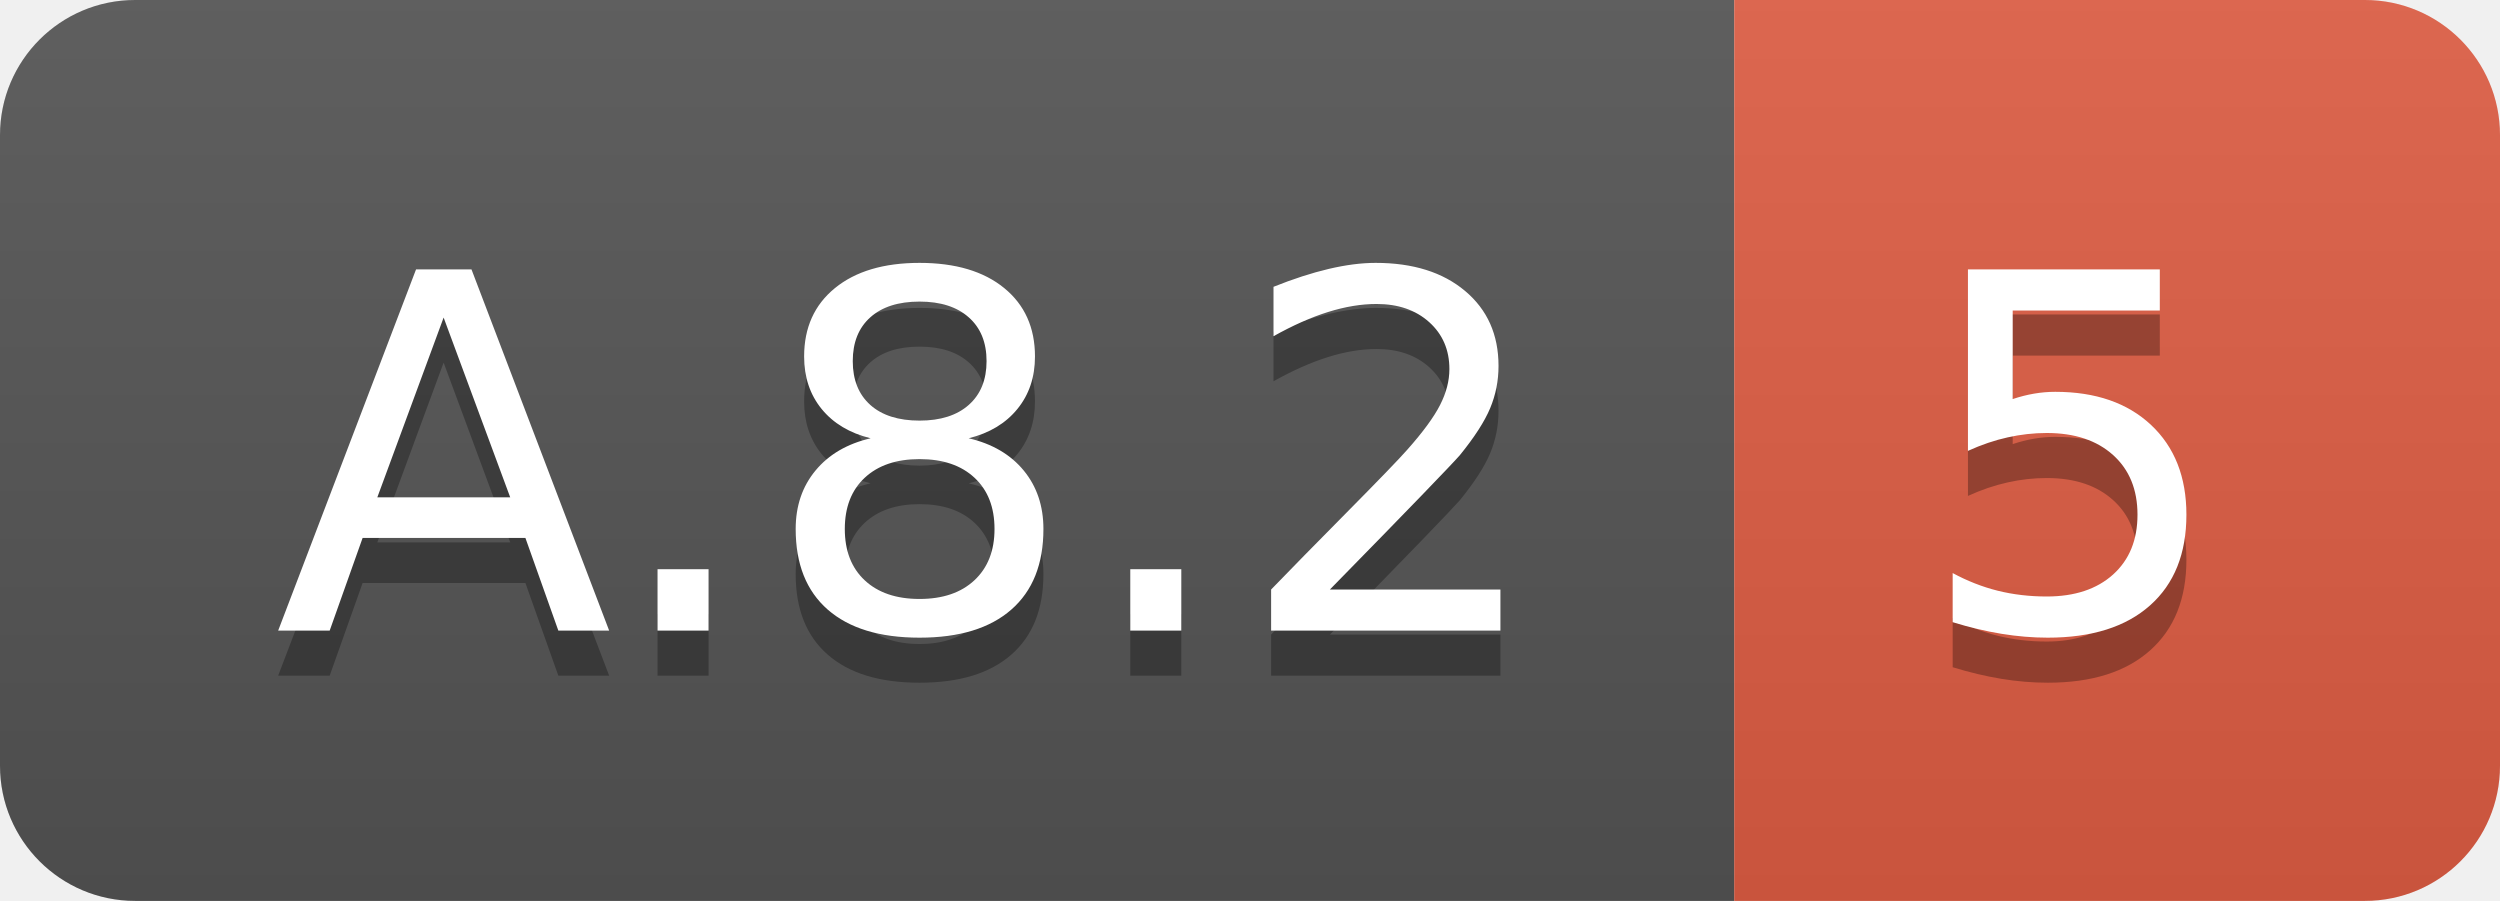
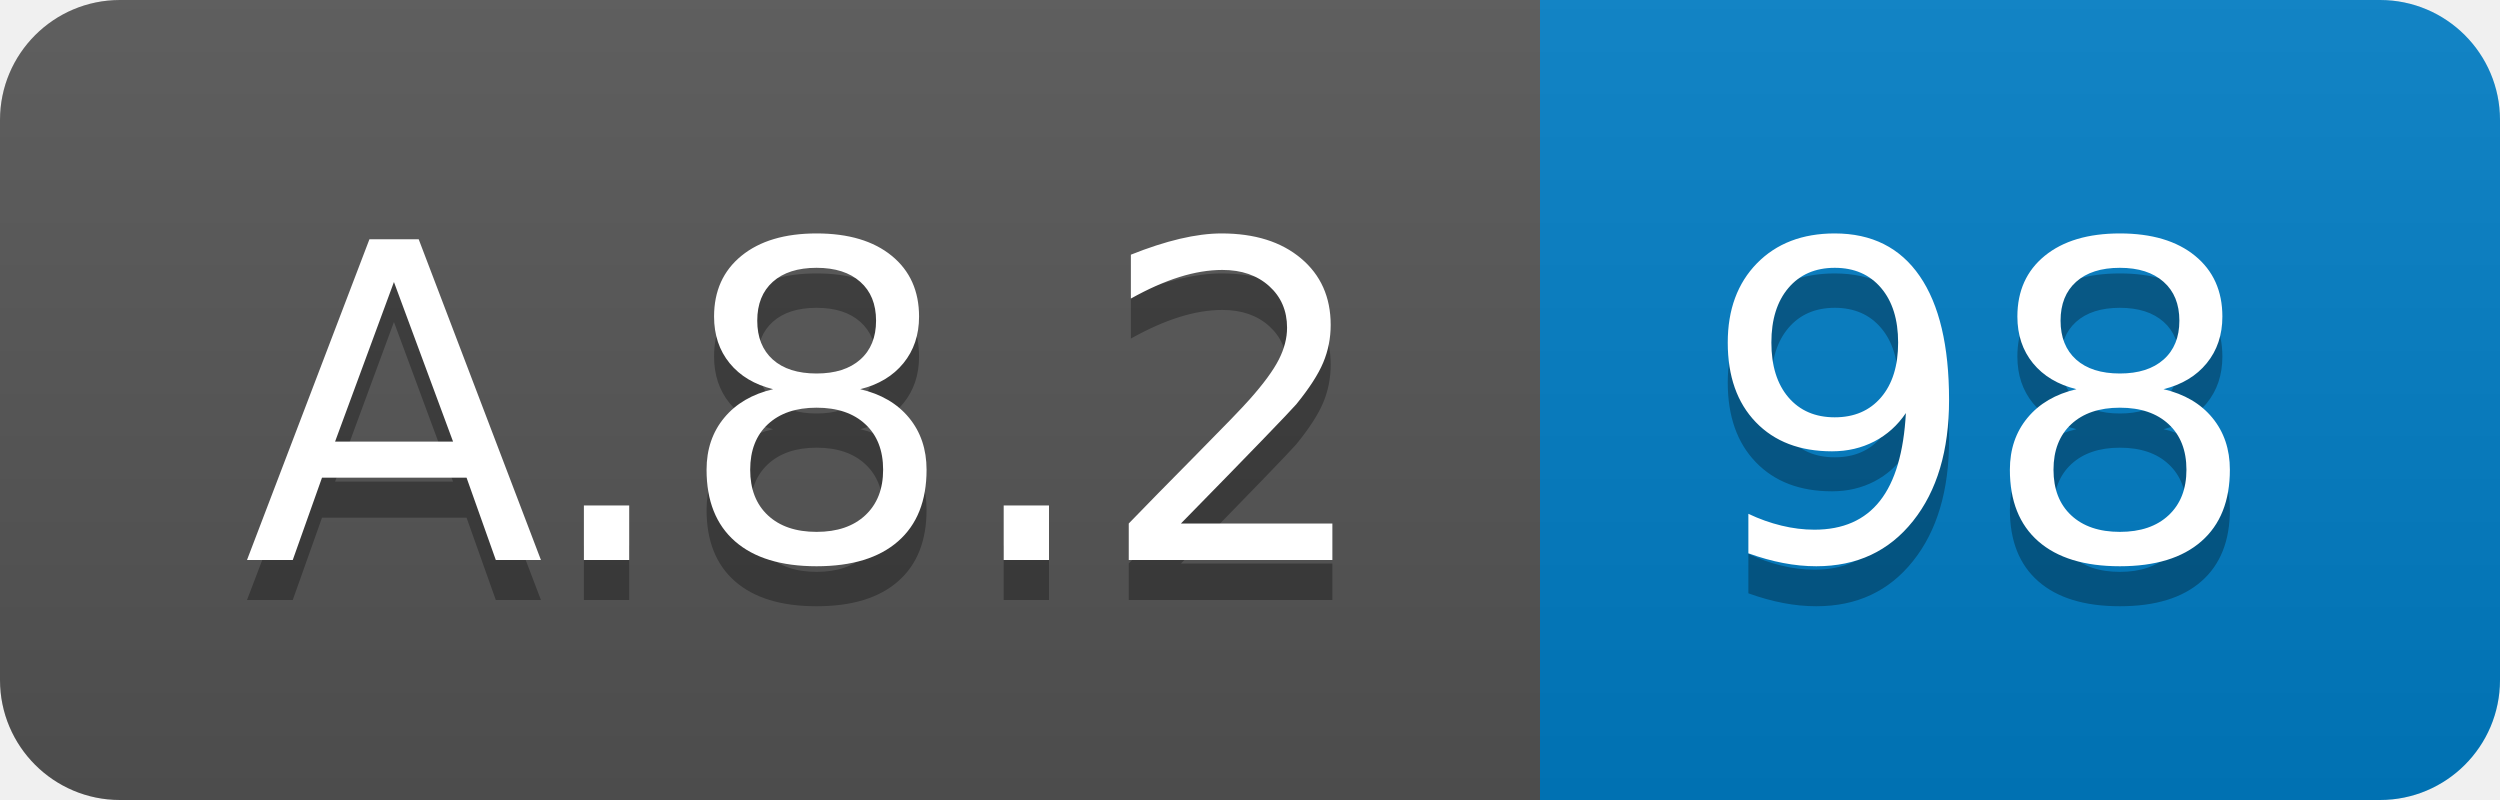
- <svg xmlns="http://www.w3.org/2000/svg" width="55.5" height="20">
+ <svg xmlns="http://www.w3.org/2000/svg" width="62.5" height="20">
  <linearGradient id="smooth" x2="0" y2="100%">
    <stop offset="0" stop-color="#bbb" stop-opacity=".1" />
    <stop offset="1" stop-opacity=".1" />
  </linearGradient>
  <clipPath id="round">
-     <rect width="55.5" height="20" rx="3" fill="#fff" />
+     <rect width="62.5" height="20" rx="3" fill="#fff" />
  </clipPath>
  <g clip-path="url(#round)">
    <rect width="38.5" height="20" fill="#555" />
-     <rect x="38.5" width="17.0" height="20" fill="#e05d44" />
-     <rect width="55.5" height="20" fill="url(#smooth)" />
+     <rect x="38.5" width="24.0" height="20" fill="#007ec6" />
+     <rect width="62.5" height="20" fill="url(#smooth)" />
  </g>
  <g fill="#fff" text-anchor="middle" font-family="DejaVu Sans,Verdana,Geneva,sans-serif" font-size="110">
    <text x="202.5" y="150" fill="#010101" fill-opacity=".3" transform="scale(0.1)" textLength="285.0" lengthAdjust="spacing">A.8.2</text>
    <text x="202.5" y="140" transform="scale(0.1)" textLength="285.0" lengthAdjust="spacing">A.8.2</text>
-     <text x="460.0" y="150" fill="#010101" fill-opacity=".3" transform="scale(0.1)" textLength="70.0" lengthAdjust="spacing">5</text>
-     <text x="460.0" y="140" transform="scale(0.1)" textLength="70.0" lengthAdjust="spacing">5</text>
+     <text x="495.0" y="150" fill="#010101" fill-opacity=".3" transform="scale(0.1)" textLength="140.0" lengthAdjust="spacing">98</text>
+     <text x="495.0" y="140" transform="scale(0.1)" textLength="140.0" lengthAdjust="spacing">98</text>
  </g>
</svg>
